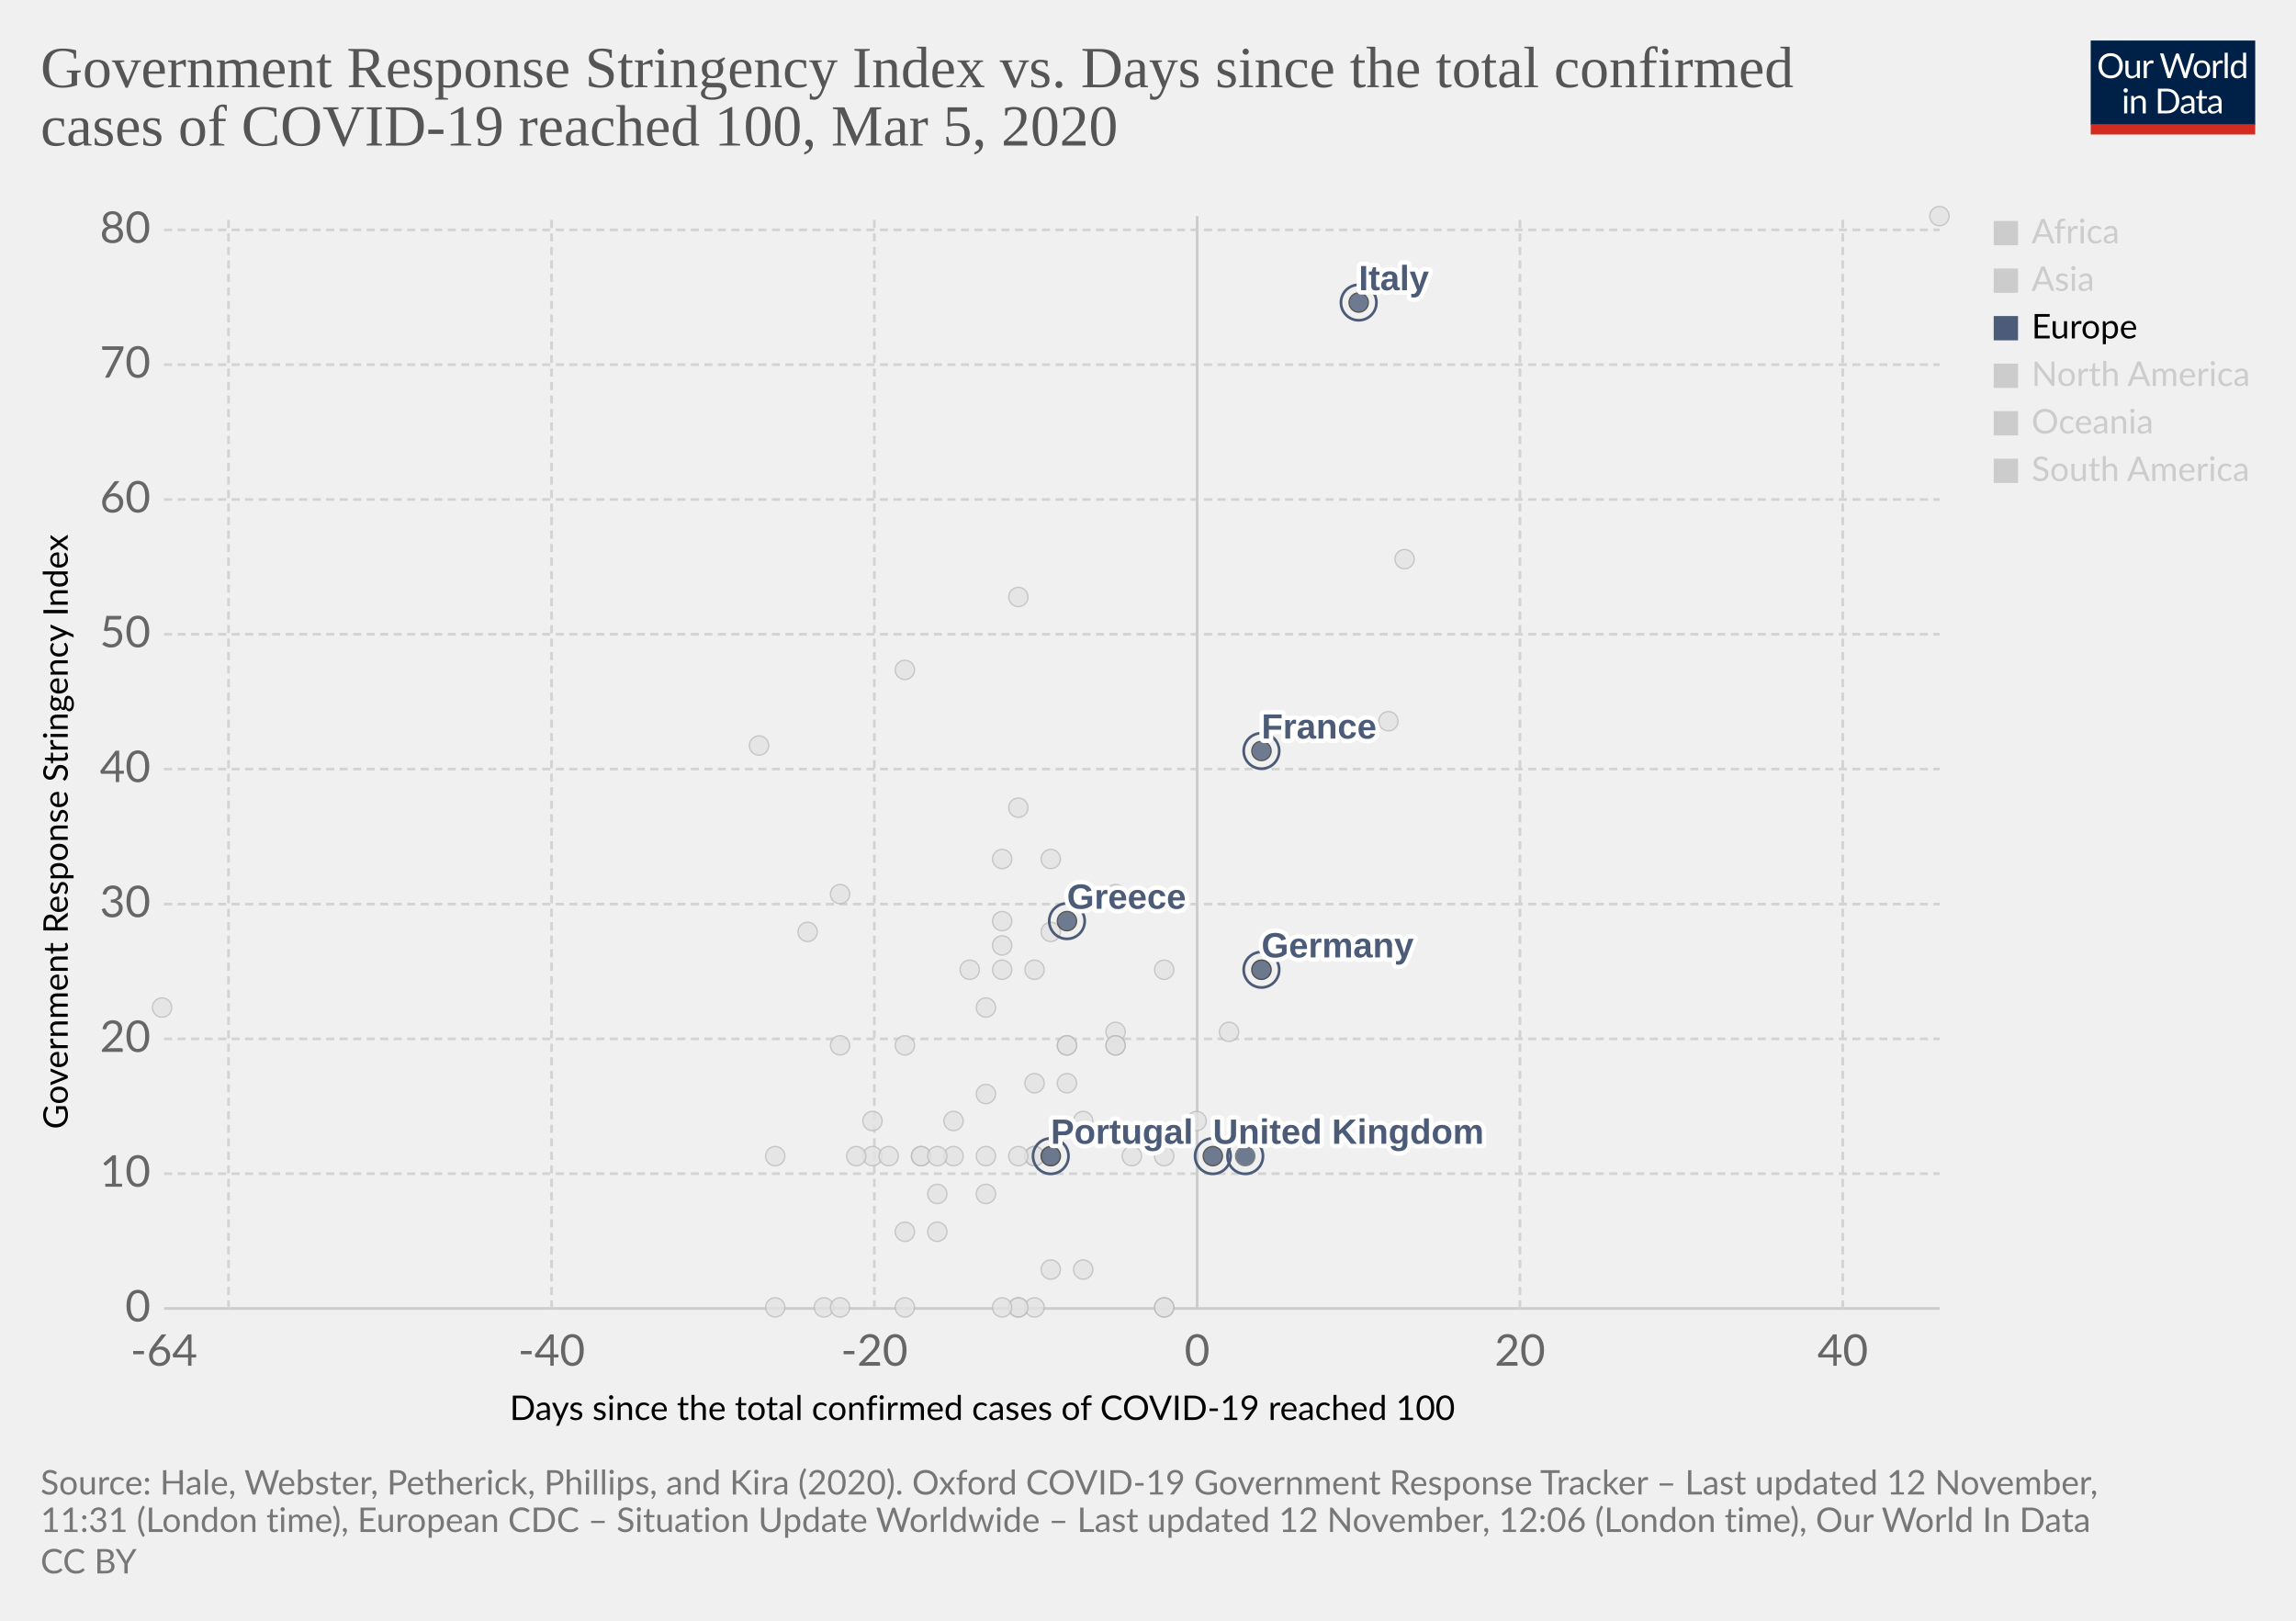
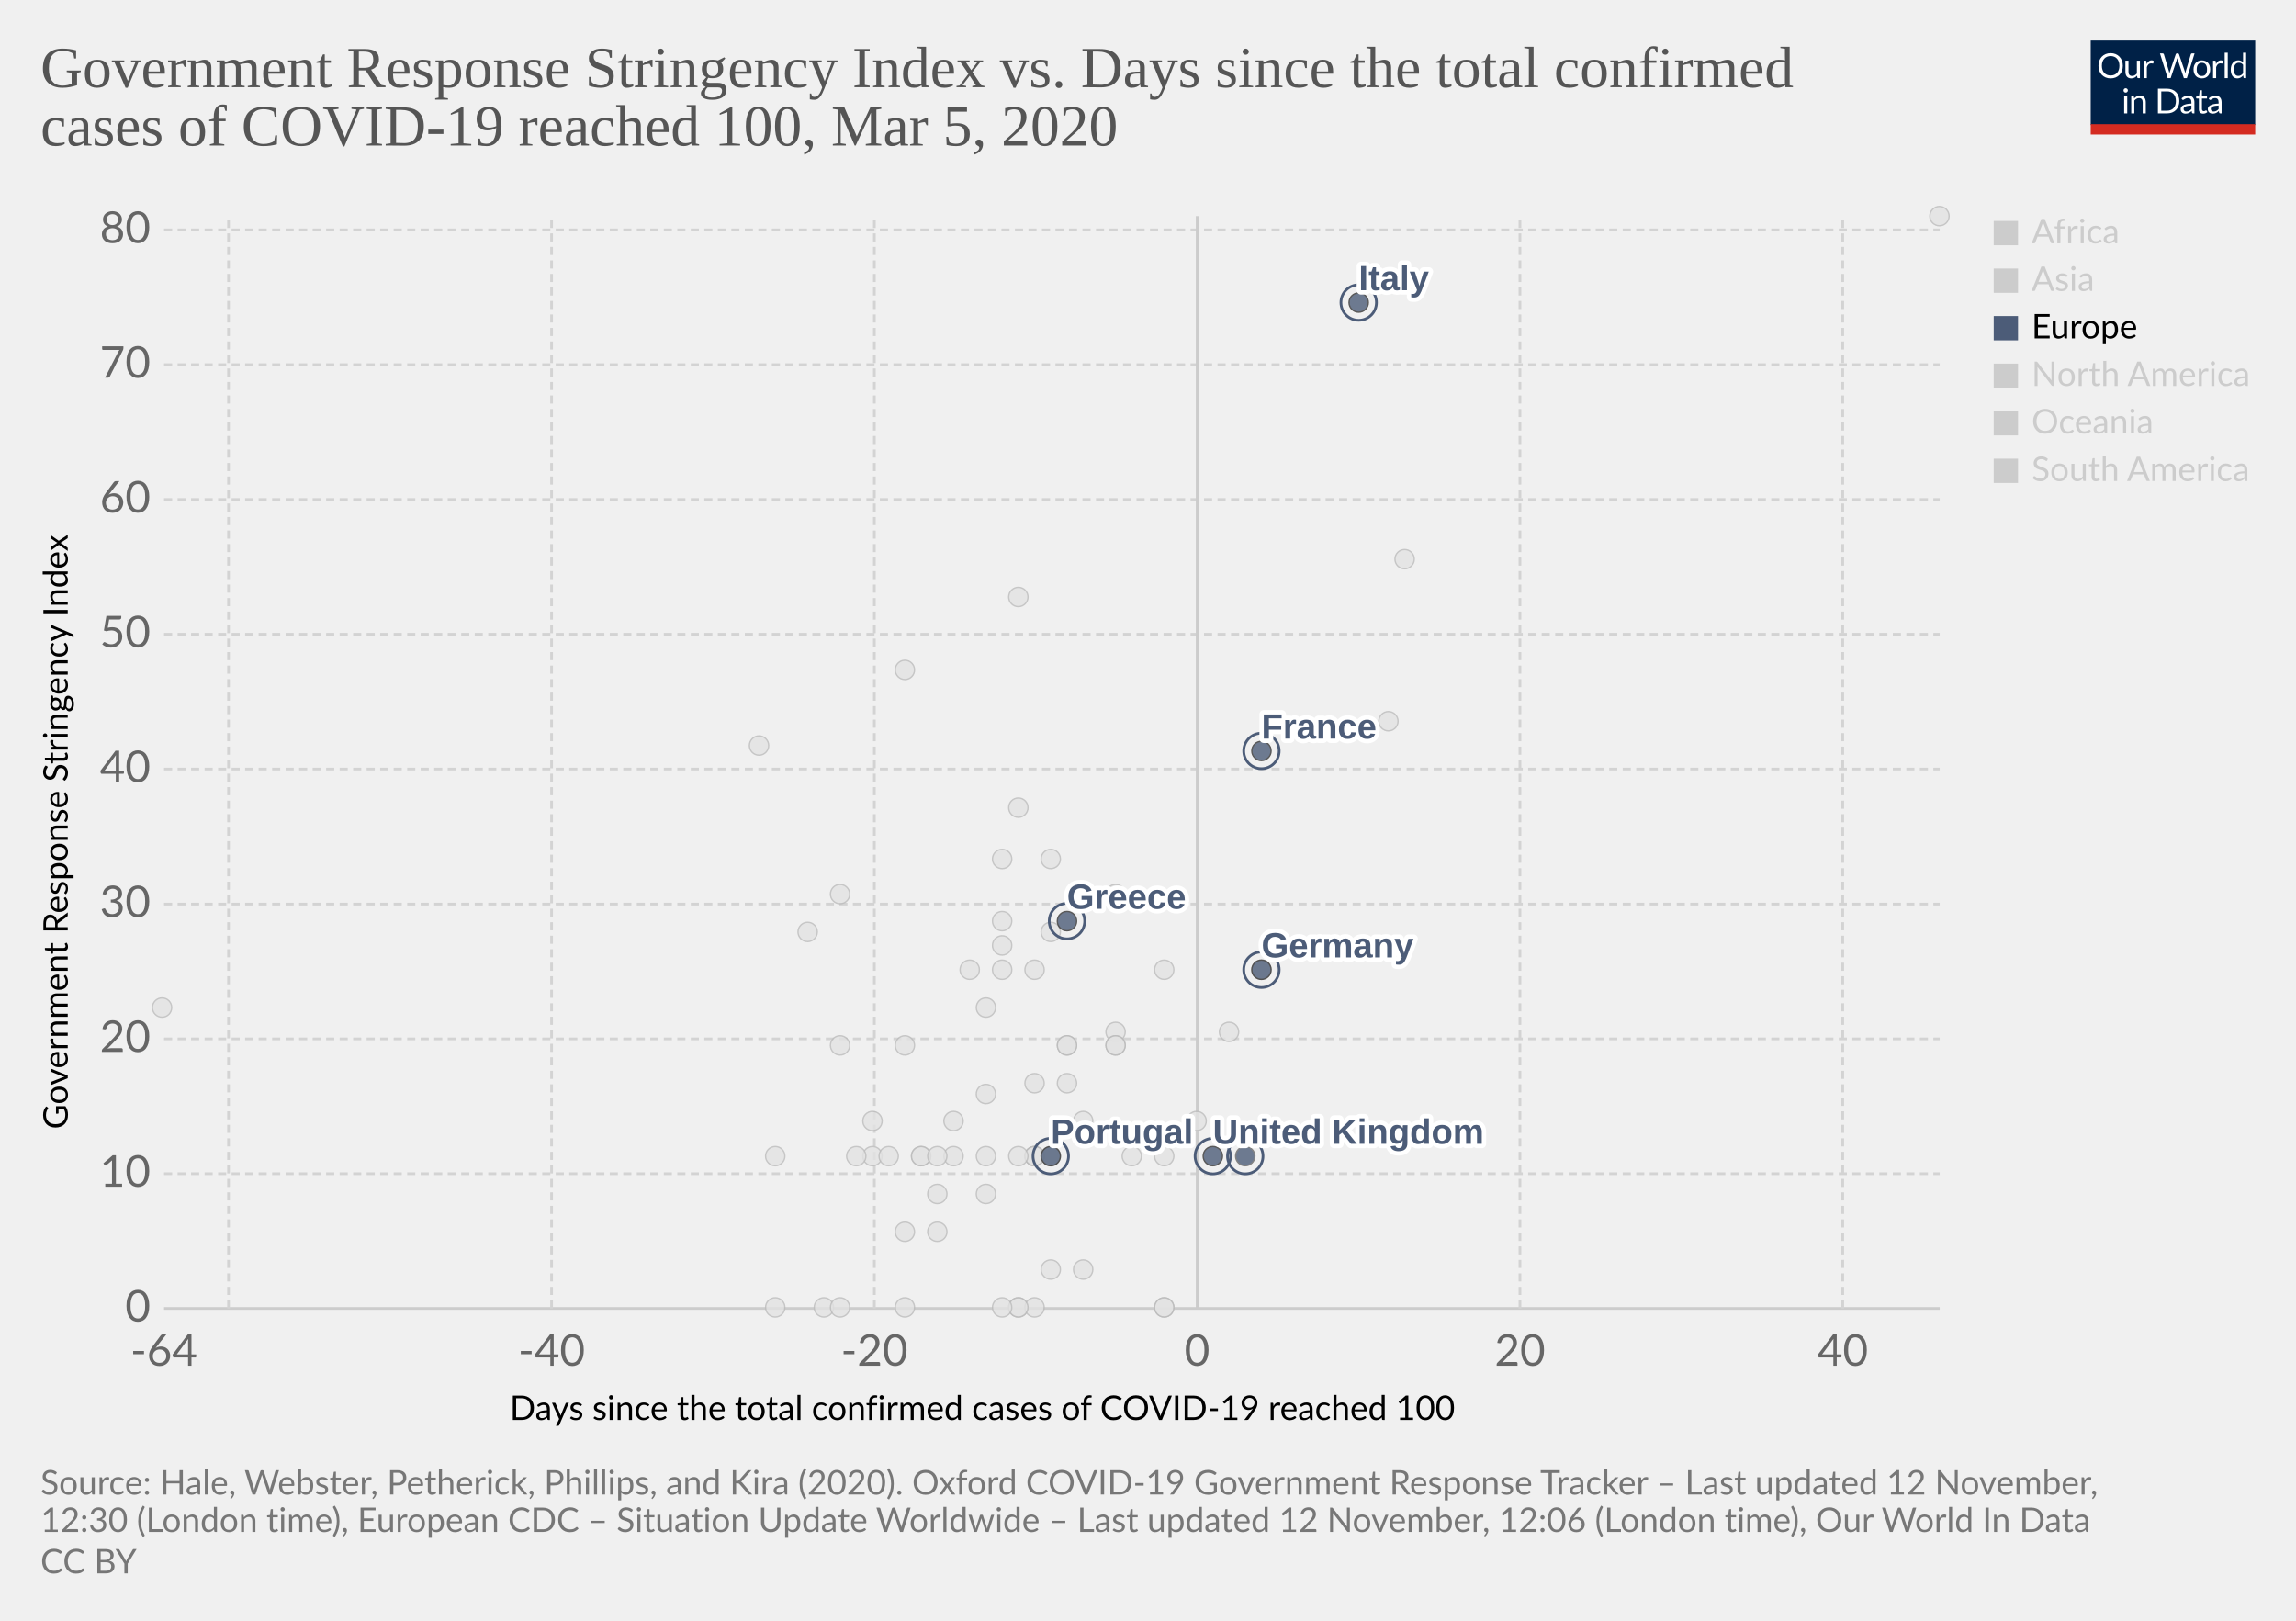
<svg xmlns="http://www.w3.org/2000/svg" version="1.1" style="background-color:#fff;-webkit-font-smoothing:antialiased" width="850" height="600" viewBox="0 0 850 600" font-family="Lato,'Helvetica Neue',Helvetica,Arial,sans-serif" font-size="18" text-rendering="optimizeLegibility">
  <g class="HeaderView">
    <g transform="matrix(.29 0 0 .29 774 15)">
      <svg width="210" height="120" viewBox="0 0 210 120" fill="none">
        <g clip-path="url(#clip0)">
          <path d="M0 0h210v107.89H0V0z" fill="#002147" />
          <path d="M40.98 32.25c0 2.36-.38 4.53-1.12 6.51a14.26 14.26 0 01-8.1 8.4c-1.9.78-4.02 1.17-6.34 1.17a16.6 16.6 0 01-6.33-1.17 14.31 14.31 0 01-8.08-8.4 18.29 18.29 0 01-1.12-6.51c0-2.36.38-4.53 1.12-6.5a14.32 14.32 0 018.07-8.44c1.92-.8 4.03-1.19 6.34-1.19 2.32 0 4.43.4 6.34 1.19 1.92.8 3.56 1.9 4.93 3.34a14.87 14.87 0 013.17 5.1 18.1 18.1 0 011.12 6.5zm-4.38 0c0-1.94-.26-3.68-.8-5.22a10.91 10.91 0 00-2.24-3.89 9.68 9.68 0 00-3.52-2.46 11.95 11.95 0 00-4.62-.86c-1.68 0-3.21.28-4.6.86a9.88 9.88 0 00-3.54 2.46 10.91 10.91 0 00-2.24 3.9c-.53 1.53-.8 3.27-.8 5.2 0 1.94.27 3.68.8 5.22a11.17 11.17 0 002.24 3.9 10.01 10.01 0 003.55 2.44c1.38.56 2.9.83 4.6.83 1.7 0 3.24-.27 4.61-.83a9.8 9.8 0 003.52-2.44 11.17 11.17 0 002.25-3.9c.53-1.54.8-3.28.8-5.21zm26.22-6.54V48H60.5c-.56 0-.9-.27-1.05-.81l-.31-2.4a12.45 12.45 0 01-3.26 2.6c-1.2.64-2.58.96-4.13.96-1.22 0-2.3-.2-3.24-.6a6.52 6.52 0 01-2.33-1.7 7.37 7.37 0 01-1.43-2.67c-.3-1.04-.46-2.2-.46-3.45V25.7h3.91v14.22c0 1.68.38 2.99 1.15 3.91.77.93 1.96 1.39 3.54 1.39 1.16 0 2.24-.27 3.23-.82a10.42 10.42 0 002.8-2.28V25.7h3.91zm8.61 4.47a9.94 9.94 0 012.6-3.56 5.64 5.64 0 013.76-1.3c.47 0 .92.05 1.34.15.44.1.83.27 1.17.49l-.3 2.92c-.09.37-.3.55-.66.55-.2 0-.5-.04-.9-.13a6.21 6.21 0 00-3.24.18c-.54.2-1.03.5-1.47.92-.42.4-.81.9-1.17 1.5-.33.58-.64 1.26-.92 2.02V48H67.7V25.71h2.25c.42 0 .72.08.88.25.16.16.27.44.33.83l.26 3.39zm61.16-13.7L122.75 48h-3.82l-7.99-24.05a21.95 21.95 0 01-.42-1.58 38.36 38.36 0 01-.44 1.58L102.05 48h-3.83L88.4 16.47h3.54c.38 0 .7.1.95.29.26.2.43.43.5.73l6.52 21.9c.1.4.2.83.28 1.28.1.46.2.94.29 1.46l.3-1.46c.12-.47.25-.9.38-1.27l7.41-21.91c.1-.25.26-.48.51-.69.27-.22.58-.33.95-.33h1.23c.38 0 .69.1.92.29.24.2.41.43.53.73l7.4 21.9a28.4 28.4 0 01.68 2.62 29.52 29.52 0 01.52-2.61l6.54-21.91c.07-.27.23-.5.48-.7.27-.21.58-.32.95-.32h3.32zm9.35 8.88c1.63 0 3.1.27 4.4.82a9.43 9.43 0 015.46 5.94c.5 1.4.74 2.98.74 4.73 0 1.76-.25 3.34-.74 4.75a9.43 9.43 0 01-5.46 5.92c-1.3.52-2.77.79-4.4.79-1.64 0-3.12-.27-4.44-.8a9.42 9.42 0 01-3.35-2.3c-.92-1-1.63-2.2-2.13-3.61-.49-1.41-.73-3-.73-4.75s.24-3.33.73-4.73c.5-1.43 1.2-2.64 2.13-3.63a9.4 9.4 0 013.35-2.31c1.32-.55 2.8-.82 4.44-.82zm0 19.89c2.2 0 3.84-.73 4.93-2.2 1.08-1.48 1.63-3.54 1.63-6.18 0-2.66-.55-4.72-1.63-6.2-1.09-1.49-2.73-2.23-4.93-2.23-1.12 0-2.09.2-2.93.57a5.7 5.7 0 00-2.06 1.65 7.5 7.5 0 00-1.24 2.67c-.26 1.04-.4 2.22-.4 3.54 0 2.64.55 4.7 1.64 6.18 1.1 1.47 2.76 2.2 4.99 2.2zm17.97-15.07a9.94 9.94 0 012.6-3.56 5.64 5.64 0 013.76-1.3c.47 0 .91.05 1.34.15.44.1.83.27 1.16.49l-.28 2.92c-.09.37-.31.55-.66.55-.2 0-.5-.04-.9-.13a6.2 6.2 0 00-3.24.18c-.54.2-1.03.5-1.47.92-.43.4-.82.9-1.17 1.5a13.1 13.1 0 00-.92 2.02V48h-3.94V25.71h2.24c.43 0 .72.08.88.25.17.16.28.44.33.83l.27 3.39zm15.04-14.59V48h-3.92V15.6h3.92zm19.55 15.43a6.22 6.22 0 00-2.38-2.05 6.7 6.7 0 00-2.86-.6c-2.07 0-3.66.75-4.77 2.23-1.12 1.48-1.68 3.6-1.68 6.33 0 1.46.13 2.7.38 3.74a7.29 7.29 0 001.1 2.56 4.35 4.35 0 001.78 1.45c.7.3 1.5.46 2.4.46 1.29 0 2.41-.3 3.36-.88a9.6 9.6 0 002.67-2.49V31.02zm3.91-15.43V48h-2.33c-.56 0-.9-.27-1.06-.81l-.35-2.71a12.13 12.13 0 01-3.25 2.77 8.28 8.28 0 01-4.23 1.06 7.31 7.31 0 01-6.14-2.9c-.73-.96-1.3-2.15-1.69-3.57a18.35 18.35 0 01.07-9.48 11.29 11.29 0 011.89-3.7 8.7 8.7 0 017.06-3.34 7.96 7.96 0 016.12 2.62V15.59h3.91zM46.61 70.71V93H42.7V70.71h3.91zm.84-7c0 .39-.08.75-.24 1.09a2.81 2.81 0 01-1.52 1.47 2.67 2.67 0 01-2.16 0 2.9 2.9 0 01-1.45-1.47 2.67 2.67 0 010-2.16c.15-.35.35-.65.6-.9.25-.27.53-.47.85-.62a2.67 2.67 0 012.16 0c.35.15.65.35.9.62.27.25.47.55.62.9.16.34.24.7.24 1.08zm7.97 10.24c.49-.54 1-1.04 1.54-1.48a9.85 9.85 0 013.66-1.84 8.96 8.96 0 015.43.35c.94.4 1.72.97 2.33 1.71a7.36 7.36 0 011.43 2.67c.32 1.04.49 2.19.49 3.45V93h-3.94V78.81c0-1.69-.4-3-1.17-3.92-.76-.93-1.93-1.4-3.5-1.4a6.6 6.6 0 00-3.25.83c-1 .56-1.92 1.31-2.77 2.27V93h-3.94V70.71h2.35c.56 0 .9.28 1.04.82l.3 2.42zm57.7 3.3c0 2.36-.37 4.5-1.11 6.44a14.3 14.3 0 01-3.17 4.98 14.1 14.1 0 01-4.93 3.2c-1.9.76-4.02 1.13-6.33 1.13H85.8V61.47h11.77c2.31 0 4.42.39 6.33 1.15a13.8 13.8 0 018.1 8.18 17.75 17.75 0 011.12 6.45zm-4.37 0c0-1.94-.26-3.67-.8-5.2a10.94 10.94 0 00-2.23-3.87 9.57 9.57 0 00-3.53-2.42 12.23 12.23 0 00-4.61-.83h-7.5v24.62h7.5c1.7 0 3.24-.28 4.61-.84a9.7 9.7 0 003.53-2.4 10.94 10.94 0 002.24-3.87c.53-1.53.8-3.26.8-5.2zm19.8 5.72c-1.8.06-3.34.2-4.62.44-1.26.22-2.3.51-3.1.88-.8.36-1.37.8-1.74 1.3-.35.5-.53 1.05-.53 1.67 0 .58.1 1.1.3 1.52a3 3 0 00.76 1.05c.34.27.73.46 1.17.6.45.11.94.17 1.45.17a7.28 7.28 0 003.5-.81 11.95 11.95 0 002.82-2.2v-4.62zm-12.65-9.11a12.73 12.73 0 013.98-2.66c1.43-.59 3-.88 4.73-.88 1.25 0 2.36.2 3.33.61a6.81 6.81 0 013.94 4.38c.33 1.04.5 2.19.5 3.43V93h-1.74a1.8 1.8 0 01-.88-.18c-.2-.13-.36-.38-.48-.74l-.44-2.12c-.59.55-1.16 1.03-1.72 1.46a9.48 9.48 0 01-3.74 1.7c-.69.15-1.46.23-2.3.23-.87 0-1.69-.12-2.45-.35a5.34 5.34 0 01-3.34-2.93 6.64 6.64 0 01-.49-2.64c0-.88.25-1.72.73-2.53a6.33 6.33 0 012.35-2.17c1.09-.63 2.5-1.15 4.25-1.54 1.75-.41 3.89-.65 6.42-.7v-1.75c0-1.73-.37-3.03-1.12-3.91-.75-.9-1.84-1.34-3.28-1.34-.97 0-1.78.12-2.44.37-.64.23-1.2.5-1.7.81l-1.23.82c-.33.23-.67.35-1 .35-.27 0-.5-.07-.69-.2a2.1 2.1 0 01-.48-.53l-.7-1.25zm27.67 19.5c-1.76 0-3.12-.5-4.07-1.48-.94-.98-1.41-2.4-1.41-4.25V74h-2.68a.9.9 0 01-.6-.2c-.16-.14-.24-.36-.24-.66v-1.56l3.65-.46.9-6.89a.9.9 0 01.29-.52.88.88 0 01.62-.22H142v7.67h6.44V74H142v13.38c0 .94.22 1.63.68 2.09.45.45 1.04.68 1.76.68a3.21 3.21 0 001.85-.53l.55-.35c.16-.12.3-.18.41-.18.2 0 .4.13.55.38l1.15 1.87a7.45 7.45 0 01-2.44 1.5c-.96.35-1.94.52-2.95.52zm19.68-10.4c-1.8.07-3.34.21-4.62.45-1.26.22-2.3.51-3.1.88-.8.36-1.37.8-1.74 1.3-.35.5-.53 1.05-.53 1.67 0 .58.1 1.1.3 1.52.18.42.44.77.76 1.05.34.27.73.46 1.17.6.45.11.94.17 1.45.17a7.3 7.3 0 003.5-.81 12.04 12.04 0 002.82-2.2v-4.62zm-12.65-9.1a12.72 12.72 0 013.99-2.66c1.42-.59 3-.88 4.72-.88 1.25 0 2.36.2 3.33.61a6.81 6.81 0 013.94 4.38c.33 1.04.5 2.19.5 3.43V93h-1.74a1.8 1.8 0 01-.88-.18c-.2-.13-.36-.38-.48-.74l-.44-2.12c-.59.55-1.16 1.03-1.72 1.46a9.48 9.48 0 01-3.74 1.7c-.69.15-1.46.23-2.3.23-.87 0-1.69-.12-2.45-.35a5.33 5.33 0 01-3.34-2.93 6.62 6.62 0 01-.49-2.64c0-.88.25-1.72.73-2.53a6.33 6.33 0 012.35-2.17c1.09-.63 2.5-1.15 4.25-1.54a31.2 31.2 0 016.42-.7v-1.75c0-1.73-.37-3.03-1.12-3.91-.75-.9-1.84-1.34-3.28-1.34-.97 0-1.78.12-2.44.37-.64.23-1.2.5-1.7.81-.46.3-.87.57-1.22.82-.34.23-.68.35-1.02.35-.26 0-.49-.07-.68-.2a1.88 1.88 0 01-.48-.53l-.7-1.25z" fill="#fff" />
          <path fill="#D42B21" d="M0 106.79h210V120H0z" />
        </g>
        <defs>
          <clipPath id="clip0">
            <path fill="#fff" d="M0 0h210v120H0z" />
          </clipPath>
        </defs>
      </svg>
    </g>
    <a href="https://ourworldindata.org/grapher/covid-stringency-vs-days-cases-reached-100" target="_blank" rel="noopener" font-family="&quot;Playfair Display&quot;,Georgia,&quot;Times New Roman&quot;,serif">
      <text font-size="21.6" x="15" y="32.3" fill="#555">
        <tspan x="15" y="32.28">Government Response Stringency Index vs. Days since the total confirmed</tspan>
        <tspan x="15" y="53.88">cases of COVID-19 reached 100, Mar 5, 2020</tspan>
      </text>
    </a>
  </g>
  <g class="ScatterPlot">
    <g class="DualAxisView">
      <g class="HorizontalAxis">
        <text font-size="12.6" x="188.7" y="525.7">
          <tspan x="188.7" y="525.68">Days since the total confirmed cases of COVID-19 reached 100</tspan>
        </text>
        <text x="60.7" y="505.6" fill="#666" text-anchor="middle" font-size="16.2">-64</text>
        <text x="204.2" y="505.6" fill="#666" text-anchor="middle" font-size="16.2">-40</text>
        <text x="323.7" y="505.6" fill="#666" text-anchor="middle" font-size="16.2">-20</text>
        <text x="443.2" y="505.6" fill="#666" text-anchor="middle" font-size="16.2">0</text>
        <text x="562.7" y="505.6" fill="#666" text-anchor="middle" font-size="16.2">20</text>
        <text x="682.2" y="505.6" fill="#666" text-anchor="middle" font-size="16.2">40</text>
      </g>
      <g class="VerticalAxis">
        <text font-size="12.6" x="-418" y="25.1" transform="rotate(-90)">
          <tspan x="-418" y="25.08">Government Response Stringency Index</tspan>
        </text>
        <text x="55.74" y="484.4" fill="#666" dominant-baseline="middle" text-anchor="end" font-size="16.2">0</text>
        <text x="55.74" y="434.5" fill="#666" dominant-baseline="middle" text-anchor="end" font-size="16.2">10</text>
        <text x="55.74" y="384.6" fill="#666" dominant-baseline="middle" text-anchor="end" font-size="16.2">20</text>
        <text x="55.74" y="334.7" fill="#666" dominant-baseline="middle" text-anchor="end" font-size="16.2">30</text>
        <text x="55.74" y="284.7" fill="#666" dominant-baseline="middle" text-anchor="end" font-size="16.2">40</text>
        <text x="55.74" y="234.8" fill="#666" dominant-baseline="middle" text-anchor="end" font-size="16.2">50</text>
        <text x="55.74" y="184.9" fill="#666" dominant-baseline="middle" text-anchor="end" font-size="16.2">60</text>
        <text x="55.74" y="135" fill="#666" dominant-baseline="middle" text-anchor="end" font-size="16.2">70</text>
        <text x="55.74" y="85.1" fill="#666" dominant-baseline="middle" text-anchor="end" font-size="16.2">80</text>
      </g>
      <g class="AxisGridLines horizontalLines">
        <path stroke="#ccc" d="M60.74 484.4h657.35" />
        <path stroke="#d3d3d3" stroke-dasharray="3,2" d="M60.74 434.5h657.35M60.74 384.6h657.35M60.74 334.7h657.35M60.74 284.7h657.35M60.74 234.8h657.35M60.74 184.9h657.35M60.74 135h657.35M60.74 85.1h657.35" />
      </g>
      <g class="AxisGridLines verticalLines">
        <path stroke="#d3d3d3" stroke-dasharray="3,2" d="M84.6 484.4V80M204.2 484.4V80M323.7 484.4V80" />
        <path stroke="#ccc" d="M443.2 484.4V80" />
        <path stroke="#d3d3d3" stroke-dasharray="3,2" d="M562.7 484.4V80M682.2 484.4V80" />
      </g>
    </g>
    <g class="PointsWithLabels clickable" clip-path="url(#a)" font-family="Arial, sans-serif">
      <path fill="rgba(255,255,255,0)" d="M60.74 80h657.35v404.4H60.74z" />
      <defs>
        <clipPath id="a">
          <path d="M50.74 70h677.35v424.4H50.74z" />
        </clipPath>
      </defs>
      <g class="key-Dominican-Republic_0">
        <circle cx="341" cy="428" r="3.57" fill="#e2e2e2" opacity=".8" stroke="#bbb" stroke-width=".5" />
      </g>
      <g class="key-Denmark_0">
        <circle cx="413" cy="382" r="3.57" fill="#e2e2e2" opacity=".8" stroke="#bbb" stroke-width=".5" />
      </g>
      <g class="key-Czech-Republic_0">
        <circle cx="395" cy="387" r="3.57" fill="#e2e2e2" opacity=".8" stroke="#bbb" stroke-width=".5" />
      </g>
      <g class="key-Croatia_0">
        <circle cx="353" cy="415" r="3.57" fill="#e2e2e2" opacity=".8" stroke="#bbb" stroke-width=".5" />
      </g>
      <g class="key-China_0">
        <circle cx="718" cy="80" r="3.57" fill="#e2e2e2" opacity=".8" stroke="#bbb" stroke-width=".5" />
      </g>
      <g class="key-Taiwan_0">
        <circle cx="359" cy="359" r="3.57" fill="#e2e2e2" opacity=".8" stroke="#bbb" stroke-width=".5" />
      </g>
      <g class="key-Ecuador_0">
        <circle cx="365" cy="442" r="3.57" fill="#e2e2e2" opacity=".8" stroke="#bbb" stroke-width=".5" />
      </g>
      <g class="key-Iceland_0">
        <circle cx="395" cy="401" r="3.57" fill="#e2e2e2" opacity=".8" stroke="#bbb" stroke-width=".5" />
      </g>
      <g class="key-Kuwait_0">
        <circle cx="389" cy="345" r="3.57" fill="#e2e2e2" opacity=".8" stroke="#bbb" stroke-width=".5" />
      </g>
      <g class="key-Luxembourg_0">
        <circle cx="365" cy="428" r="3.57" fill="#e2e2e2" opacity=".8" stroke="#bbb" stroke-width=".5" />
      </g>
      <g class="key-Azerbaijan_0">
        <circle cx="311" cy="331" r="3.57" fill="#e2e2e2" opacity=".8" stroke="#bbb" stroke-width=".5" />
      </g>
      <g class="key-Bahrain_0">
        <circle cx="413" cy="331" r="3.57" fill="#e2e2e2" opacity=".8" stroke="#bbb" stroke-width=".5" />
      </g>
      <g class="key-Belarus_0">
        <circle cx="287" cy="484" r="3.57" fill="#e2e2e2" opacity=".8" stroke="#bbb" stroke-width=".5" />
      </g>
      <g class="key-Brazil_0">
        <circle cx="383" cy="428" r="3.57" fill="#e2e2e2" opacity=".8" stroke="#bbb" stroke-width=".5" />
      </g>
      <g class="key-Cambodia_0">
        <circle cx="305" cy="484" r="3.57" fill="#e2e2e2" opacity=".8" stroke="#bbb" stroke-width=".5" />
      </g>
      <g class="key-Canada_0">
        <circle cx="401" cy="470" r="3.57" fill="#e2e2e2" opacity=".8" stroke="#bbb" stroke-width=".5" />
      </g>
      <g class="key-Egypt_0">
        <circle cx="377" cy="484" r="3.57" fill="#e2e2e2" opacity=".8" stroke="#bbb" stroke-width=".5" />
      </g>
      <g class="key-Ireland_0">
        <circle cx="383" cy="428" r="3.57" fill="#e2e2e2" opacity=".8" stroke="#bbb" stroke-width=".5" />
      </g>
      <g class="key-Belgium_0">
        <circle cx="443" cy="415" r="3.57" fill="#e2e2e2" opacity=".8" stroke="#bbb" stroke-width=".5" />
      </g>
      <g class="key-Netherlands_0">
        <circle cx="431" cy="484" r="3.57" fill="#e2e2e2" opacity=".8" stroke="#bbb" stroke-width=".5" />
      </g>
      <g class="key-Switzerland_0">
        <circle cx="431" cy="359" r="3.57" fill="#e2e2e2" opacity=".8" stroke="#bbb" stroke-width=".5" />
      </g>
      <g class="key-Sweden_0">
        <circle cx="431" cy="484" r="3.57" fill="#e2e2e2" opacity=".8" stroke="#bbb" stroke-width=".5" />
      </g>
      <g class="key-Russia_0">
        <circle cx="365" cy="373" r="3.57" fill="#e2e2e2" opacity=".8" stroke="#bbb" stroke-width=".5" />
      </g>
      <g class="key-United-States_0">
        <circle cx="455" cy="382" r="3.57" fill="#e2e2e2" opacity=".8" stroke="#bbb" stroke-width=".5" />
      </g>
      <g class="key-Japan_0">
        <circle cx="514" cy="267" r="3.57" fill="#e2e2e2" opacity=".8" stroke="#bbb" stroke-width=".5" />
      </g>
      <g class="key-Afghanistan_0">
        <circle cx="299" cy="345" r="3.57" fill="#e2e2e2" opacity=".8" stroke="#bbb" stroke-width=".5" />
      </g>
      <g class="key-Algeria_0">
        <circle cx="347" cy="456" r="3.57" fill="#e2e2e2" opacity=".8" stroke="#bbb" stroke-width=".5" />
      </g>
      <g class="key-Australia_0">
        <circle cx="413" cy="387" r="3.57" fill="#e2e2e2" opacity=".8" stroke="#bbb" stroke-width=".5" />
      </g>
      <g class="key-Austria_0">
        <circle cx="419" cy="428" r="3.57" fill="#e2e2e2" opacity=".8" stroke="#bbb" stroke-width=".5" />
      </g>
      <g class="key-Israel_0">
        <circle cx="389" cy="318" r="3.57" fill="#e2e2e2" opacity=".8" stroke="#bbb" stroke-width=".5" />
      </g>
      <g class="key-Iraq_0">
        <circle cx="377" cy="221" r="3.57" fill="#e2e2e2" opacity=".8" stroke="#bbb" stroke-width=".5" />
      </g>
      <g class="key-Iran_0">
        <circle cx="485" cy="271" r="3.57" fill="#e2e2e2" opacity=".8" stroke="#bbb" stroke-width=".5" />
      </g>
      <g class="key-Indonesia_0">
        <circle cx="377" cy="299" r="3.57" fill="#e2e2e2" opacity=".8" stroke="#bbb" stroke-width=".5" />
      </g>
      <g class="key-India_0">
        <circle cx="371" cy="350" r="3.57" fill="#e2e2e2" opacity=".8" stroke="#bbb" stroke-width=".5" />
      </g>
      <g class="key-Sri-Lanka_0">
        <circle cx="323" cy="428" r="3.57" fill="#e2e2e2" opacity=".8" stroke="#bbb" stroke-width=".5" />
      </g>
      <g class="key-Georgia_0">
        <circle cx="281" cy="276" r="3.57" fill="#e2e2e2" opacity=".8" stroke="#bbb" stroke-width=".5" />
      </g>
      <g class="key-Finland_0">
        <circle cx="395" cy="387" r="3.57" fill="#e2e2e2" opacity=".8" stroke="#bbb" stroke-width=".5" />
      </g>
      <g class="key-Estonia_0">
        <circle cx="383" cy="484" r="3.57" fill="#e2e2e2" opacity=".8" stroke="#bbb" stroke-width=".5" />
      </g>
      <g class="key-United-Arab-Emirates_0">
        <circle cx="365" cy="405" r="3.57" fill="#e2e2e2" opacity=".8" stroke="#bbb" stroke-width=".5" />
      </g>
      <g class="key-Thailand_0">
        <circle cx="377" cy="484" r="3.57" fill="#e2e2e2" opacity=".8" stroke="#bbb" stroke-width=".5" />
      </g>
      <g class="key-Vietnam_0">
        <circle cx="335" cy="248" r="3.57" fill="#e2e2e2" opacity=".8" stroke="#bbb" stroke-width=".5" />
      </g>
      <g class="key-Singapore_0">
        <circle cx="467" cy="359" r="3.57" fill="#e2e2e2" opacity=".8" stroke="#bbb" stroke-width=".5" />
      </g>
      <g class="key-Romania_0">
        <circle cx="383" cy="401" r="3.57" fill="#e2e2e2" opacity=".8" stroke="#bbb" stroke-width=".5" />
      </g>
      <g class="key-Philippines_0">
        <circle cx="383" cy="359" r="3.57" fill="#e2e2e2" opacity=".8" stroke="#bbb" stroke-width=".5" />
      </g>
      <g class="key-Pakistan_0">
        <circle cx="371" cy="341" r="3.57" fill="#e2e2e2" opacity=".8" stroke="#bbb" stroke-width=".5" />
      </g>
      <g class="key-Norway_0">
        <circle cx="431" cy="428" r="3.57" fill="#e2e2e2" opacity=".8" stroke="#bbb" stroke-width=".5" />
      </g>
      <g class="key-Nigeria_0">
        <circle cx="287" cy="428" r="3.57" fill="#e2e2e2" opacity=".8" stroke="#bbb" stroke-width=".5" />
      </g>
      <g class="key-New-Zealand_0">
        <circle cx="335" cy="387" r="3.57" fill="#e2e2e2" opacity=".8" stroke="#bbb" stroke-width=".5" />
      </g>
      <g class="key-Nepal_0">
        <circle cx="60" cy="373" r="3.57" fill="#e2e2e2" opacity=".8" stroke="#bbb" stroke-width=".5" />
      </g>
      <g class="key-Mexico_0">
        <circle cx="389" cy="470" r="3.57" fill="#e2e2e2" opacity=".8" stroke="#bbb" stroke-width=".5" />
      </g>
      <g class="key-Malaysia_0">
        <circle cx="413" cy="387" r="3.57" fill="#e2e2e2" opacity=".8" stroke="#bbb" stroke-width=".5" />
      </g>
      <g class="key-Lithuania_0">
        <circle cx="341" cy="428" r="3.57" fill="#e2e2e2" opacity=".8" stroke="#bbb" stroke-width=".5" />
      </g>
      <g class="key-Lebanon_0">
        <circle cx="371" cy="359" r="3.57" fill="#e2e2e2" opacity=".8" stroke="#bbb" stroke-width=".5" />
      </g>
      <g class="key-South-Korea_0">
        <circle cx="520" cy="207" r="3.57" fill="#e2e2e2" opacity=".8" stroke="#bbb" stroke-width=".5" />
      </g>
      <g class="key-Oman_0">
        <circle cx="311" cy="387" r="3.57" fill="#e2e2e2" opacity=".8" stroke="#bbb" stroke-width=".5" />
      </g>
      <g class="key-Qatar_0">
        <circle cx="401" cy="415" r="3.57" fill="#e2e2e2" opacity=".8" stroke="#bbb" stroke-width=".5" />
      </g>
      <g class="key-San-Marino_0">
        <circle cx="371" cy="318" r="3.57" fill="#e2e2e2" opacity=".8" stroke="#bbb" stroke-width=".5" />
      </g>
      <g class="key-Chile_0">
        <circle cx="371" cy="484" r="3.57" fill="#e2e2e2" opacity=".8" stroke="#bbb" stroke-width=".5" />
      </g>
      <g class="key-Poland_0">
        <circle cx="383" cy="428" r="3.57" fill="#e2e2e2" opacity=".8" stroke="#bbb" stroke-width=".5" />
      </g>
      <g class="key-Andorra_0">
        <circle cx="335" cy="484" r="3.57" fill="#e2e2e2" opacity=".8" stroke="#bbb" stroke-width=".5" />
      </g>
      <g class="key-Argentina_0">
        <circle cx="353" cy="428" r="3.57" fill="#e2e2e2" opacity=".8" stroke="#bbb" stroke-width=".5" />
      </g>
      <g class="key-Morocco_0">
        <circle cx="335" cy="456" r="3.57" fill="#e2e2e2" opacity=".8" stroke="#bbb" stroke-width=".5" />
      </g>
      <g class="key-Slovenia_0">
        <circle cx="389" cy="428" r="3.57" fill="#e2e2e2" opacity=".8" stroke="#bbb" stroke-width=".5" />
      </g>
      <g class="key-Senegal_0">
        <circle cx="311" cy="484" r="3.57" fill="#e2e2e2" opacity=".8" stroke="#bbb" stroke-width=".5" />
      </g>
      <g class="key-Saudi-Arabia_0">
        <circle cx="377" cy="428" r="3.57" fill="#e2e2e2" opacity=".8" stroke="#bbb" stroke-width=".5" />
      </g>
      <g class="key-Ukraine_0">
        <circle cx="317" cy="428" r="3.57" fill="#e2e2e2" opacity=".8" stroke="#bbb" stroke-width=".5" />
      </g>
      <g class="key-Tunisia_0">
        <circle cx="323" cy="415" r="3.57" fill="#e2e2e2" opacity=".8" stroke="#bbb" stroke-width=".5" />
      </g>
      <g class="key-Latvia_0">
        <circle cx="347" cy="442" r="3.57" fill="#e2e2e2" opacity=".8" stroke="#bbb" stroke-width=".5" />
      </g>
      <g class="key-Jordan_0">
        <circle cx="329" cy="428" r="3.57" fill="#e2e2e2" opacity=".8" stroke="#bbb" stroke-width=".5" />
      </g>
      <g class="key-Hungary_0">
        <circle cx="347" cy="428" r="3.57" fill="#e2e2e2" opacity=".8" stroke="#bbb" stroke-width=".5" />
      </g>
      <g class="key-United-Kingdom_0">
        <circle cx="449" cy="428" fill="none" stroke="#4C5C78" r="6.57" />
        <circle cx="449" cy="428" r="3.57" fill="#4C5C78" opacity=".8" stroke="#333" stroke-width=".5" />
      </g>
      <g class="key-France_0">
        <circle cx="467" cy="278" fill="none" stroke="#4C5C78" r="6.57" />
        <circle cx="467" cy="278" r="3.57" fill="#4C5C78" opacity=".8" stroke="#333" stroke-width=".5" />
      </g>
      <g class="key-Germany_0">
        <circle cx="467" cy="359" fill="none" stroke="#4C5C78" r="6.57" />
        <circle cx="467" cy="359" r="3.57" fill="#4C5C78" opacity=".8" stroke="#333" stroke-width=".5" />
      </g>
      <g class="key-Italy_0">
        <circle cx="503" cy="112" fill="none" stroke="#4C5C78" r="6.57" />
        <circle cx="503" cy="112" r="3.57" fill="#4C5C78" opacity=".8" stroke="#333" stroke-width=".5" />
      </g>
      <g class="key-Spain_0">
        <circle cx="461" cy="428" fill="none" stroke="#4C5C78" r="6.57" />
        <circle cx="461" cy="428" r="3.57" fill="#4C5C78" opacity=".8" stroke="#666" stroke-width=".5" />
      </g>
      <g class="key-Greece_0">
        <circle cx="395" cy="341" fill="none" stroke="#4C5C78" r="6.57" />
        <circle cx="395" cy="341" r="3.57" fill="#4C5C78" opacity=".8" stroke="#333" stroke-width=".5" />
      </g>
      <g class="key-Portugal_0">
        <circle cx="389" cy="428" fill="none" stroke="#4C5C78" r="6.57" />
        <circle cx="389" cy="428" r="3.57" fill="#4C5C78" opacity=".8" stroke="#333" stroke-width=".5" />
      </g>
      <text x="449" y="423.43" font-size="13" font-family="Arial, sans-serif" font-weight="700" fill="#fff" stroke="#fff" stroke-linecap="round" stroke-linejoin="round" stroke-width=".25em">United Kingdom</text>
      <text x="449" y="423.43" font-size="13" font-family="Arial, sans-serif" font-weight="700" fill="#4C5C78">United Kingdom</text>
      <text x="467" y="273.43" font-size="13" font-family="Arial, sans-serif" font-weight="700" fill="#fff" stroke="#fff" stroke-linecap="round" stroke-linejoin="round" stroke-width=".25em">France</text>
      <text x="467" y="273.43" font-size="13" font-family="Arial, sans-serif" font-weight="700" fill="#4C5C78">France</text>
      <text x="467" y="354.43" font-size="13" font-family="Arial, sans-serif" font-weight="700" fill="#fff" stroke="#fff" stroke-linecap="round" stroke-linejoin="round" stroke-width=".25em">Germany</text>
      <text x="467" y="354.43" font-size="13" font-family="Arial, sans-serif" font-weight="700" fill="#4C5C78">Germany</text>
      <text x="503" y="107.43" font-size="13" font-family="Arial, sans-serif" font-weight="700" fill="#fff" stroke="#fff" stroke-linecap="round" stroke-linejoin="round" stroke-width=".25em">Italy</text>
      <text x="503" y="107.43" font-size="13" font-family="Arial, sans-serif" font-weight="700" fill="#4C5C78">Italy</text>
      <text x="395" y="336.43" font-size="13" font-family="Arial, sans-serif" font-weight="700" fill="#fff" stroke="#fff" stroke-linecap="round" stroke-linejoin="round" stroke-width=".25em">Greece</text>
      <text x="395" y="336.43" font-size="13" font-family="Arial, sans-serif" font-weight="700" fill="#4C5C78">Greece</text>
      <text x="389" y="423.43" font-size="13" font-family="Arial, sans-serif" font-weight="700" fill="#fff" stroke="#fff" stroke-linecap="round" stroke-linejoin="round" stroke-width=".25em">Portugal</text>
      <text x="389" y="423.43" font-size="13" font-family="Arial, sans-serif" font-weight="700" fill="#4C5C78">Portugal</text>
    </g>
    <g class="ScatterColorLegend clickable" cursor="pointer">
      <g class="legendMark" fill="#ccc">
        <path d="M738.09 81.8h9v9h-9z" />
        <text font-size="12.6" x="752.1" y="90.1">
          <tspan x="752.09" y="90.08">Africa</tspan>
        </text>
      </g>
      <g class="legendMark" fill="#ccc">
        <path d="M738.09 99.4h9v9h-9z" />
        <text font-size="12.6" x="752.1" y="107.7">
          <tspan x="752.09" y="107.68">Asia</tspan>
        </text>
      </g>
      <g class="legendMark">
        <path fill="#4C5C78" d="M738.09 117h9v9h-9z" />
        <text font-size="12.6" x="752.1" y="125.3">
          <tspan x="752.09" y="125.28">Europe</tspan>
        </text>
      </g>
      <g class="legendMark" fill="#ccc">
        <path d="M738.09 134.6h9v9h-9z" />
        <text font-size="12.6" x="752.1" y="142.9">
          <tspan x="752.09" y="142.88">North America</tspan>
        </text>
      </g>
      <g class="legendMark" fill="#ccc">
        <path d="M738.09 152.2h9v9h-9z" />
        <text font-size="12.6" x="752.1" y="160.5">
          <tspan x="752.09" y="160.48">Oceania</tspan>
        </text>
      </g>
      <g class="legendMark" fill="#ccc">
        <path d="M738.09 169.8h9v9h-9z" />
        <text font-size="12.6" x="752.1" y="178.1">
          <tspan x="752.09" y="178.08">South America</tspan>
        </text>
      </g>
    </g>
  </g>
  <g class="SourcesFooter" fill="#777">
    <g class="clickable" fill="#777">
      <text font-size="12.6" x="15" y="553.3">
        <tspan x="15" y="553.28">Source: Hale, Webster, Petherick, Phillips, and Kira (2020). Oxford COVID-19 Government Response Tracker – Last updated 12 November,</tspan>
-         <tspan x="15" y="567.14">11:31 (London time), European CDC – Situation Update Worldwide – Last updated 12 November, 12:06 (London time), Our World In Data</tspan>
+         <tspan x="15" y="567.14">12:30 (London time), European CDC – Situation Update Worldwide – Last updated 12 November, 12:06 (London time), Our World In Data</tspan>
      </text>
    </g>
    <text font-size="12.6" x="15" y="582.5">
      <tspan x="15" y="582.48">
        <a class="cclogo" href="http://creativecommons.org/licenses/by/4.0/deed.en_US" target="_blank" fill="#777">CC BY</a>
      </tspan>
    </text>
  </g>
</svg>
